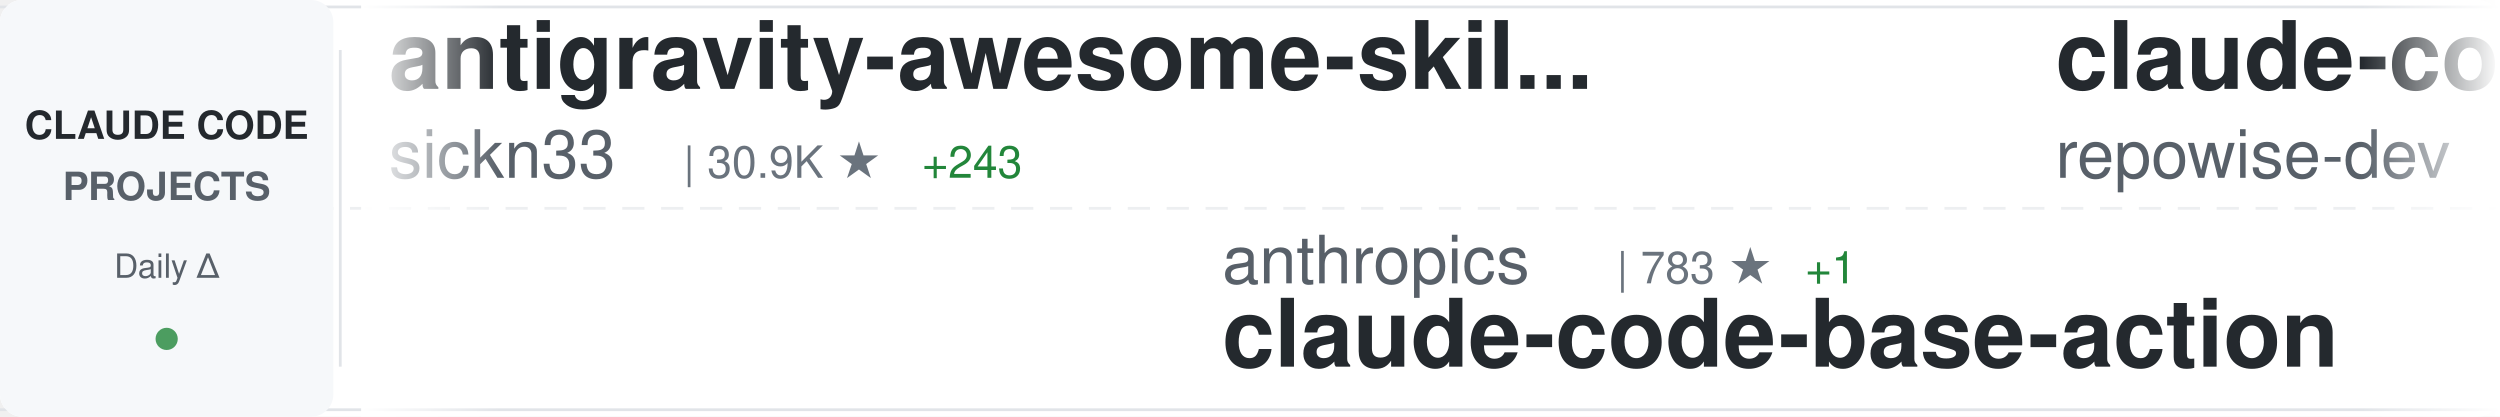
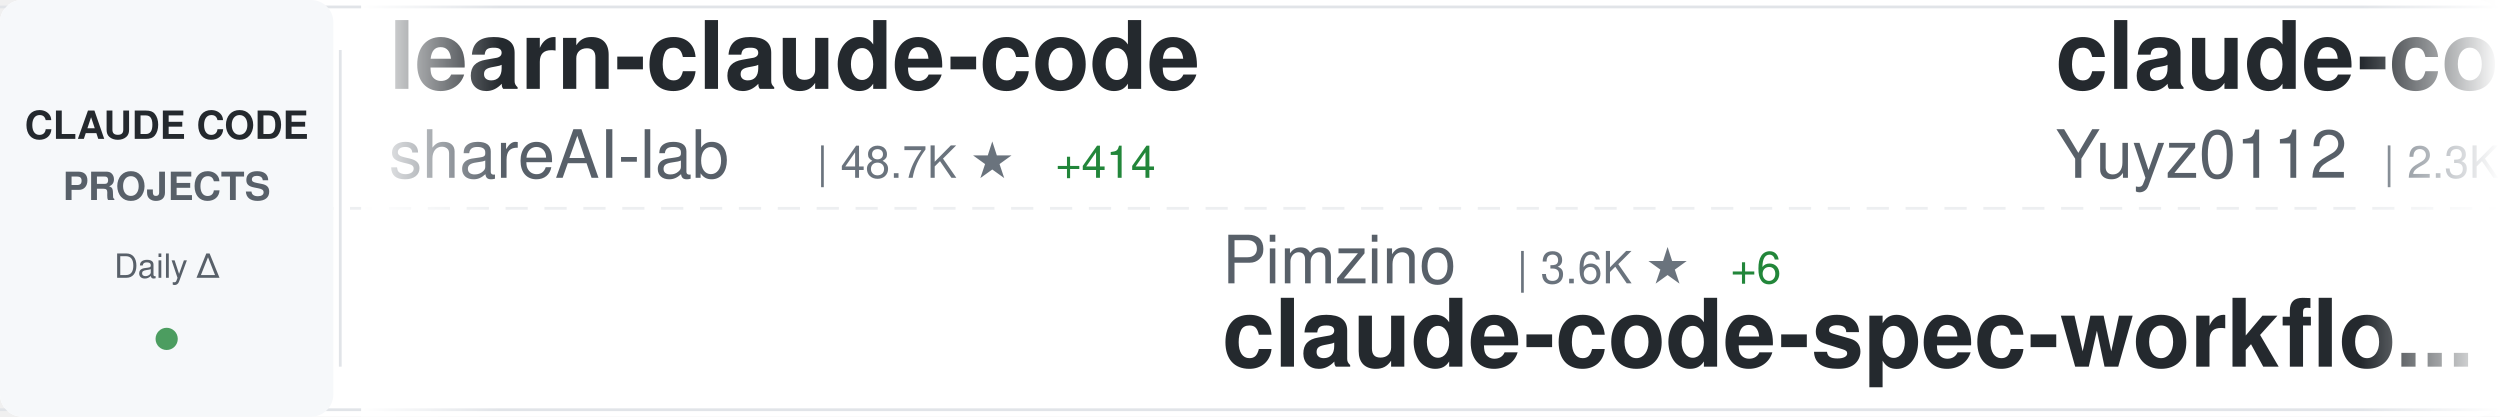
<svg xmlns="http://www.w3.org/2000/svg" width="900" height="150">
  <defs>
    <linearGradient id="awesomeLeftFade" x1="0%" y1="0%" x2="100%" y2="0%">
      <stop offset="0%" style="stop-color:#ffffff;stop-opacity:1" />
      <stop offset="100%" style="stop-color:#ffffff;stop-opacity:0" />
    </linearGradient>
    <linearGradient id="awesomeRightFade" x1="0%" y1="0%" x2="100%" y2="0%">
      <stop offset="0%" style="stop-color:#ffffff;stop-opacity:0" />
      <stop offset="100%" style="stop-color:#ffffff;stop-opacity:1" />
    </linearGradient>
  </defs>
  <rect width="900" height="150" fill="#ffffff" rx="8" />
  <rect x="0" y="2" width="900" height="1" fill="#e1e4e8" />
  <rect x="0" y="147" width="900" height="1" fill="#e1e4e8" />
  <line x1="0" y1="75" x2="900" y2="75" stroke="#e1e4e8" stroke-width="1" stroke-dasharray="8 6" opacity="0.6" />
  <rect x="0" y="0" width="120" height="150" fill="#f6f8fa" rx="8" />
  <text x="60" y="50" font-family="-apple-system, BlinkMacSystemFont, 'Segoe UI', Helvetica, Arial, sans-serif" font-size="14" font-weight="600" fill="#24292e" text-anchor="middle">CLAUDE CODE</text>
  <text x="60" y="72" font-family="-apple-system, BlinkMacSystemFont, 'Segoe UI', Helvetica, Arial, sans-serif" font-size="14" font-weight="600" fill="#586069" text-anchor="middle">PROJECTS</text>
  <text x="60" y="100" font-family="-apple-system, BlinkMacSystemFont, 'Segoe UI', Helvetica, Arial, sans-serif" font-size="12" font-weight="500" fill="#586069" text-anchor="middle">Daily Δ</text>
  <circle cx="60" cy="122" r="4" fill="#22863a" opacity="0.8" />
  <rect x="122" y="18" width="1" height="114" fill="#e1e4e8" />
  <clipPath id="awesomeTickerClip">
    <rect x="130" y="0" width="770" height="150" />
  </clipPath>
  <g clip-path="url(#awesomeTickerClip)">
    <g id="awesomeTickerItems">
      <animateTransform attributeName="transform" attributeType="XML" type="translate" from="0 0" to="-3000 0" dur="54s" repeatCount="indefinite" />
      <g transform="translate(0, 0)">
-         <text x="140" y="32" font-family="-apple-system, BlinkMacSystemFont, 'Segoe UI', Helvetica, Arial, sans-serif" font-size="34" font-weight="600" fill="#24292e">antigravity-awesome-skil...</text>
-         <text x="140" y="64" font-family="-apple-system, BlinkMacSystemFont, 'Segoe UI', Helvetica, Arial, sans-serif" font-size="24" font-weight="400" fill="#586069">sickn33</text>
-         <text x="246" y="64" font-family="-apple-system, BlinkMacSystemFont, 'Segoe UI', Helvetica, Arial, sans-serif" font-size="16" font-weight="500" fill="#6a737d">| 30.9K ★</text>
-         <text x="332" y="64" font-family="-apple-system, BlinkMacSystemFont, 'Segoe UI', Helvetica, Arial, sans-serif" font-size="16" font-weight="500" fill="#22863a"> +243</text>
+         <text x="140" y="32" font-family="-apple-system, BlinkMacSystemFont, 'Segoe UI', Helvetica, Arial, sans-serif" font-size="34" font-weight="600" fill="#24292e">learn-claude-code</text>
+         <text x="140" y="64" font-family="-apple-system, BlinkMacSystemFont, 'Segoe UI', Helvetica, Arial, sans-serif" font-size="24" font-weight="400" fill="#586069">shareAI-lab</text>
+         <text x="294" y="64" font-family="-apple-system, BlinkMacSystemFont, 'Segoe UI', Helvetica, Arial, sans-serif" font-size="16" font-weight="500" fill="#6a737d">| 48.7K ★</text>
+         <text x="380" y="64" font-family="-apple-system, BlinkMacSystemFont, 'Segoe UI', Helvetica, Arial, sans-serif" font-size="16" font-weight="500" fill="#22863a"> +414</text>
      </g>
      <g transform="translate(300, 0)">
-         <text x="140" y="102" font-family="-apple-system, BlinkMacSystemFont, 'Segoe UI', Helvetica, Arial, sans-serif" font-size="24" font-weight="400" fill="#586069">anthropics</text>
-         <text x="282" y="102" font-family="-apple-system, BlinkMacSystemFont, 'Segoe UI', Helvetica, Arial, sans-serif" font-size="16" font-weight="500" fill="#6a737d">| 783 ★</text>
-         <text x="350" y="102" font-family="-apple-system, BlinkMacSystemFont, 'Segoe UI', Helvetica, Arial, sans-serif" font-size="16" font-weight="500" fill="#22863a"> +1</text>
-         <text x="140" y="132" font-family="-apple-system, BlinkMacSystemFont, 'Segoe UI', Helvetica, Arial, sans-serif" font-size="34" font-weight="600" fill="#24292e">claude-code-base-action</text>
+         <text x="140" y="102" font-family="-apple-system, BlinkMacSystemFont, 'Segoe UI', Helvetica, Arial, sans-serif" font-size="24" font-weight="400" fill="#586069">Pimzino</text>
+         <text x="246" y="102" font-family="-apple-system, BlinkMacSystemFont, 'Segoe UI', Helvetica, Arial, sans-serif" font-size="16" font-weight="500" fill="#6a737d">| 3.6K ★</text>
+         <text x="323" y="102" font-family="-apple-system, BlinkMacSystemFont, 'Segoe UI', Helvetica, Arial, sans-serif" font-size="16" font-weight="500" fill="#22863a"> +6</text>
+         <text x="140" y="132" font-family="-apple-system, BlinkMacSystemFont, 'Segoe UI', Helvetica, Arial, sans-serif" font-size="34" font-weight="600" fill="#24292e">claude-code-spec-workflo...</text>
      </g>
      <g transform="translate(600, 0)">
-         <text x="140" y="32" font-family="-apple-system, BlinkMacSystemFont, 'Segoe UI', Helvetica, Arial, sans-serif" font-size="34" font-weight="600" fill="#24292e">claude-code-prompts</text>
-         <text x="140" y="64" font-family="-apple-system, BlinkMacSystemFont, 'Segoe UI', Helvetica, Arial, sans-serif" font-size="24" font-weight="400" fill="#586069">repowise-dev</text>
-         <text x="306" y="64" font-family="-apple-system, BlinkMacSystemFont, 'Segoe UI', Helvetica, Arial, sans-serif" font-size="16" font-weight="500" fill="#6a737d">| 778 ★</text>
-         <text x="374" y="64" font-family="-apple-system, BlinkMacSystemFont, 'Segoe UI', Helvetica, Arial, sans-serif" font-size="16" font-weight="500" fill="#22863a"> +59</text>
+         <text x="140" y="32" font-family="-apple-system, BlinkMacSystemFont, 'Segoe UI', Helvetica, Arial, sans-serif" font-size="34" font-weight="600" fill="#24292e">claude-code-reverse</text>
+         <text x="140" y="64" font-family="-apple-system, BlinkMacSystemFont, 'Segoe UI', Helvetica, Arial, sans-serif" font-size="24" font-weight="400" fill="#586069">Yuyz0112</text>
+         <text x="258" y="64" font-family="-apple-system, BlinkMacSystemFont, 'Segoe UI', Helvetica, Arial, sans-serif" font-size="16" font-weight="500" fill="#6a737d">| 2.3K ★</text>
      </g>
      <g transform="translate(900, 0)">
-         <text x="140" y="102" font-family="-apple-system, BlinkMacSystemFont, 'Segoe UI', Helvetica, Arial, sans-serif" font-size="24" font-weight="400" fill="#586069">LING71671</text>
-         <text x="270" y="102" font-family="-apple-system, BlinkMacSystemFont, 'Segoe UI', Helvetica, Arial, sans-serif" font-size="16" font-weight="500" fill="#6a737d">| 637 ★</text>
-         <text x="338" y="102" font-family="-apple-system, BlinkMacSystemFont, 'Segoe UI', Helvetica, Arial, sans-serif" font-size="16" font-weight="500" fill="#22863a"> +45</text>
-         <text x="140" y="132" font-family="-apple-system, BlinkMacSystemFont, 'Segoe UI', Helvetica, Arial, sans-serif" font-size="34" font-weight="600" fill="#24292e">Open-ClaudeCode</text>
+         <text x="140" y="102" font-family="-apple-system, BlinkMacSystemFont, 'Segoe UI', Helvetica, Arial, sans-serif" font-size="24" font-weight="400" fill="#586069">RishabhK103</text>
+         <text x="294" y="102" font-family="-apple-system, BlinkMacSystemFont, 'Segoe UI', Helvetica, Arial, sans-serif" font-size="16" font-weight="500" fill="#6a737d">| 48 ★</text>
+         <text x="140" y="132" font-family="-apple-system, BlinkMacSystemFont, 'Segoe UI', Helvetica, Arial, sans-serif" font-size="34" font-weight="600" fill="#24292e">claude-code</text>
      </g>
      <g transform="translate(1200, 0)">
-         <text x="140" y="32" font-family="-apple-system, BlinkMacSystemFont, 'Segoe UI', Helvetica, Arial, sans-serif" font-size="34" font-weight="600" fill="#24292e">sc-claude-code-files</text>
-         <text x="140" y="64" font-family="-apple-system, BlinkMacSystemFont, 'Segoe UI', Helvetica, Arial, sans-serif" font-size="24" font-weight="400" fill="#586069">https-deeplearning-ai</text>
-         <text x="414" y="64" font-family="-apple-system, BlinkMacSystemFont, 'Segoe UI', Helvetica, Arial, sans-serif" font-size="16" font-weight="500" fill="#6a737d">| 478 ★</text>
-         <text x="482" y="64" font-family="-apple-system, BlinkMacSystemFont, 'Segoe UI', Helvetica, Arial, sans-serif" font-size="16" font-weight="500" fill="#22863a"> +5</text>
+         <text x="140" y="32" font-family="-apple-system, BlinkMacSystemFont, 'Segoe UI', Helvetica, Arial, sans-serif" font-size="34" font-weight="600" fill="#24292e">Claude-Code</text>
+         <text x="140" y="64" font-family="-apple-system, BlinkMacSystemFont, 'Segoe UI', Helvetica, Arial, sans-serif" font-size="24" font-weight="400" fill="#586069">pengchengneo</text>
+         <text x="306" y="64" font-family="-apple-system, BlinkMacSystemFont, 'Segoe UI', Helvetica, Arial, sans-serif" font-size="16" font-weight="500" fill="#6a737d">| 1.0K ★</text>
+         <text x="383" y="64" font-family="-apple-system, BlinkMacSystemFont, 'Segoe UI', Helvetica, Arial, sans-serif" font-size="16" font-weight="500" fill="#22863a"> +43</text>
      </g>
      <g transform="translate(1500, 0)">
-         <text x="140" y="102" font-family="-apple-system, BlinkMacSystemFont, 'Segoe UI', Helvetica, Arial, sans-serif" font-size="24" font-weight="400" fill="#586069">obra</text>
-         <text x="210" y="102" font-family="-apple-system, BlinkMacSystemFont, 'Segoe UI', Helvetica, Arial, sans-serif" font-size="16" font-weight="500" fill="#6a737d">| 136.2K ★</text>
-         <text x="305" y="102" font-family="-apple-system, BlinkMacSystemFont, 'Segoe UI', Helvetica, Arial, sans-serif" font-size="16" font-weight="500" fill="#22863a"> +1.1K</text>
-         <text x="140" y="132" font-family="-apple-system, BlinkMacSystemFont, 'Segoe UI', Helvetica, Arial, sans-serif" font-size="34" font-weight="600" fill="#24292e">superpowers</text>
+         <text x="140" y="102" font-family="-apple-system, BlinkMacSystemFont, 'Segoe UI', Helvetica, Arial, sans-serif" font-size="24" font-weight="400" fill="#586069">VineeTagarwaL-code</text>
+         <text x="378" y="102" font-family="-apple-system, BlinkMacSystemFont, 'Segoe UI', Helvetica, Arial, sans-serif" font-size="16" font-weight="500" fill="#6a737d">| 258 ★</text>
+         <text x="446" y="102" font-family="-apple-system, BlinkMacSystemFont, 'Segoe UI', Helvetica, Arial, sans-serif" font-size="16" font-weight="500" fill="#22863a"> +1</text>
+         <text x="140" y="132" font-family="-apple-system, BlinkMacSystemFont, 'Segoe UI', Helvetica, Arial, sans-serif" font-size="34" font-weight="600" fill="#24292e">claude-code</text>
      </g>
      <g transform="translate(1800, 0)">
-         <text x="140" y="32" font-family="-apple-system, BlinkMacSystemFont, 'Segoe UI', Helvetica, Arial, sans-serif" font-size="34" font-weight="600" fill="#24292e">nanoclaw</text>
-         <text x="140" y="64" font-family="-apple-system, BlinkMacSystemFont, 'Segoe UI', Helvetica, Arial, sans-serif" font-size="24" font-weight="400" fill="#586069">qwibitai</text>
-         <text x="258" y="64" font-family="-apple-system, BlinkMacSystemFont, 'Segoe UI', Helvetica, Arial, sans-serif" font-size="16" font-weight="500" fill="#6a737d">| 26.6K ★</text>
-         <text x="344" y="64" font-family="-apple-system, BlinkMacSystemFont, 'Segoe UI', Helvetica, Arial, sans-serif" font-size="16" font-weight="500" fill="#22863a"> +108</text>
+         <text x="140" y="32" font-family="-apple-system, BlinkMacSystemFont, 'Segoe UI', Helvetica, Arial, sans-serif" font-size="34" font-weight="600" fill="#24292e">claude-code-my-workflow</text>
+         <text x="140" y="64" font-family="-apple-system, BlinkMacSystemFont, 'Segoe UI', Helvetica, Arial, sans-serif" font-size="24" font-weight="400" fill="#586069">pedrohcgs</text>
+         <text x="270" y="64" font-family="-apple-system, BlinkMacSystemFont, 'Segoe UI', Helvetica, Arial, sans-serif" font-size="16" font-weight="500" fill="#6a737d">| 847 ★</text>
+         <text x="338" y="64" font-family="-apple-system, BlinkMacSystemFont, 'Segoe UI', Helvetica, Arial, sans-serif" font-size="16" font-weight="500" fill="#22863a"> +7</text>
      </g>
      <g transform="translate(2100, 0)">
-         <text x="140" y="102" font-family="-apple-system, BlinkMacSystemFont, 'Segoe UI', Helvetica, Arial, sans-serif" font-size="24" font-weight="400" fill="#586069">alirezarezvani</text>
-         <text x="330" y="102" font-family="-apple-system, BlinkMacSystemFont, 'Segoe UI', Helvetica, Arial, sans-serif" font-size="16" font-weight="500" fill="#6a737d">| 9.6K ★</text>
-         <text x="407" y="102" font-family="-apple-system, BlinkMacSystemFont, 'Segoe UI', Helvetica, Arial, sans-serif" font-size="16" font-weight="500" fill="#22863a"> +220</text>
-         <text x="140" y="132" font-family="-apple-system, BlinkMacSystemFont, 'Segoe UI', Helvetica, Arial, sans-serif" font-size="34" font-weight="600" fill="#24292e">claude-skills</text>
+         <text x="140" y="102" font-family="-apple-system, BlinkMacSystemFont, 'Segoe UI', Helvetica, Arial, sans-serif" font-size="24" font-weight="400" fill="#586069">feiskyer</text>
+         <text x="258" y="102" font-family="-apple-system, BlinkMacSystemFont, 'Segoe UI', Helvetica, Arial, sans-serif" font-size="16" font-weight="500" fill="#6a737d">| 1.4K ★</text>
+         <text x="335" y="102" font-family="-apple-system, BlinkMacSystemFont, 'Segoe UI', Helvetica, Arial, sans-serif" font-size="16" font-weight="500" fill="#22863a"> +8</text>
+         <text x="140" y="132" font-family="-apple-system, BlinkMacSystemFont, 'Segoe UI', Helvetica, Arial, sans-serif" font-size="34" font-weight="600" fill="#24292e">claude-code-settings</text>
      </g>
      <g transform="translate(2400, 0)">
-         <text x="140" y="32" font-family="-apple-system, BlinkMacSystemFont, 'Segoe UI', Helvetica, Arial, sans-serif" font-size="34" font-weight="600" fill="#24292e">claude-code</text>
-         <text x="140" y="64" font-family="-apple-system, BlinkMacSystemFont, 'Segoe UI', Helvetica, Arial, sans-serif" font-size="24" font-weight="400" fill="#586069">codeaashu</text>
-         <text x="270" y="64" font-family="-apple-system, BlinkMacSystemFont, 'Segoe UI', Helvetica, Arial, sans-serif" font-size="16" font-weight="500" fill="#6a737d">| 1.6K ★</text>
-         <text x="347" y="64" font-family="-apple-system, BlinkMacSystemFont, 'Segoe UI', Helvetica, Arial, sans-serif" font-size="16" font-weight="500" fill="#22863a"> +171</text>
+         <text x="140" y="32" font-family="-apple-system, BlinkMacSystemFont, 'Segoe UI', Helvetica, Arial, sans-serif" font-size="34" font-weight="600" fill="#24292e">claude-code-templates</text>
+         <text x="140" y="64" font-family="-apple-system, BlinkMacSystemFont, 'Segoe UI', Helvetica, Arial, sans-serif" font-size="24" font-weight="400" fill="#586069">davila7</text>
+         <text x="246" y="64" font-family="-apple-system, BlinkMacSystemFont, 'Segoe UI', Helvetica, Arial, sans-serif" font-size="16" font-weight="500" fill="#6a737d">| 24.2K ★</text>
+         <text x="332" y="64" font-family="-apple-system, BlinkMacSystemFont, 'Segoe UI', Helvetica, Arial, sans-serif" font-size="16" font-weight="500" fill="#22863a"> +57</text>
      </g>
      <g transform="translate(2700, 0)">
-         <text x="140" y="102" font-family="-apple-system, BlinkMacSystemFont, 'Segoe UI', Helvetica, Arial, sans-serif" font-size="24" font-weight="400" fill="#586069">ghuntley</text>
-         <text x="258" y="102" font-family="-apple-system, BlinkMacSystemFont, 'Segoe UI', Helvetica, Arial, sans-serif" font-size="16" font-weight="500" fill="#6a737d">| 964 ★</text>
-         <text x="326" y="102" font-family="-apple-system, BlinkMacSystemFont, 'Segoe UI', Helvetica, Arial, sans-serif" font-size="16" font-weight="500" fill="#22863a"> +1</text>
-         <text x="140" y="132" font-family="-apple-system, BlinkMacSystemFont, 'Segoe UI', Helvetica, Arial, sans-serif" font-size="34" font-weight="600" fill="#24292e">claude-code-source-code-...</text>
+         <text x="140" y="102" font-family="-apple-system, BlinkMacSystemFont, 'Segoe UI', Helvetica, Arial, sans-serif" font-size="24" font-weight="400" fill="#586069">sickn33</text>
+         <text x="246" y="102" font-family="-apple-system, BlinkMacSystemFont, 'Segoe UI', Helvetica, Arial, sans-serif" font-size="16" font-weight="500" fill="#6a737d">| 30.9K ★</text>
+         <text x="332" y="102" font-family="-apple-system, BlinkMacSystemFont, 'Segoe UI', Helvetica, Arial, sans-serif" font-size="16" font-weight="500" fill="#22863a"> +244</text>
+         <text x="140" y="132" font-family="-apple-system, BlinkMacSystemFont, 'Segoe UI', Helvetica, Arial, sans-serif" font-size="34" font-weight="600" fill="#24292e">antigravity-awesome-skil...</text>
      </g>
      <g transform="translate(3000, 0)">
-         <text x="140" y="32" font-family="-apple-system, BlinkMacSystemFont, 'Segoe UI', Helvetica, Arial, sans-serif" font-size="34" font-weight="600" fill="#24292e">antigravity-awesome-skil...</text>
-         <text x="140" y="64" font-family="-apple-system, BlinkMacSystemFont, 'Segoe UI', Helvetica, Arial, sans-serif" font-size="24" font-weight="400" fill="#586069">sickn33</text>
-         <text x="246" y="64" font-family="-apple-system, BlinkMacSystemFont, 'Segoe UI', Helvetica, Arial, sans-serif" font-size="16" font-weight="500" fill="#6a737d">| 30.9K ★</text>
-         <text x="332" y="64" font-family="-apple-system, BlinkMacSystemFont, 'Segoe UI', Helvetica, Arial, sans-serif" font-size="16" font-weight="500" fill="#22863a"> +243</text>
+         <text x="140" y="32" font-family="-apple-system, BlinkMacSystemFont, 'Segoe UI', Helvetica, Arial, sans-serif" font-size="34" font-weight="600" fill="#24292e">learn-claude-code</text>
+         <text x="140" y="64" font-family="-apple-system, BlinkMacSystemFont, 'Segoe UI', Helvetica, Arial, sans-serif" font-size="24" font-weight="400" fill="#586069">shareAI-lab</text>
+         <text x="294" y="64" font-family="-apple-system, BlinkMacSystemFont, 'Segoe UI', Helvetica, Arial, sans-serif" font-size="16" font-weight="500" fill="#6a737d">| 48.7K ★</text>
+         <text x="380" y="64" font-family="-apple-system, BlinkMacSystemFont, 'Segoe UI', Helvetica, Arial, sans-serif" font-size="16" font-weight="500" fill="#22863a"> +414</text>
      </g>
      <g transform="translate(3300, 0)">
-         <text x="140" y="102" font-family="-apple-system, BlinkMacSystemFont, 'Segoe UI', Helvetica, Arial, sans-serif" font-size="24" font-weight="400" fill="#586069">anthropics</text>
-         <text x="282" y="102" font-family="-apple-system, BlinkMacSystemFont, 'Segoe UI', Helvetica, Arial, sans-serif" font-size="16" font-weight="500" fill="#6a737d">| 783 ★</text>
-         <text x="350" y="102" font-family="-apple-system, BlinkMacSystemFont, 'Segoe UI', Helvetica, Arial, sans-serif" font-size="16" font-weight="500" fill="#22863a"> +1</text>
-         <text x="140" y="132" font-family="-apple-system, BlinkMacSystemFont, 'Segoe UI', Helvetica, Arial, sans-serif" font-size="34" font-weight="600" fill="#24292e">claude-code-base-action</text>
+         <text x="140" y="102" font-family="-apple-system, BlinkMacSystemFont, 'Segoe UI', Helvetica, Arial, sans-serif" font-size="24" font-weight="400" fill="#586069">Pimzino</text>
+         <text x="246" y="102" font-family="-apple-system, BlinkMacSystemFont, 'Segoe UI', Helvetica, Arial, sans-serif" font-size="16" font-weight="500" fill="#6a737d">| 3.6K ★</text>
+         <text x="323" y="102" font-family="-apple-system, BlinkMacSystemFont, 'Segoe UI', Helvetica, Arial, sans-serif" font-size="16" font-weight="500" fill="#22863a"> +6</text>
+         <text x="140" y="132" font-family="-apple-system, BlinkMacSystemFont, 'Segoe UI', Helvetica, Arial, sans-serif" font-size="34" font-weight="600" fill="#24292e">claude-code-spec-workflo...</text>
      </g>
      <g transform="translate(3600, 0)">
-         <text x="140" y="32" font-family="-apple-system, BlinkMacSystemFont, 'Segoe UI', Helvetica, Arial, sans-serif" font-size="34" font-weight="600" fill="#24292e">claude-code-prompts</text>
-         <text x="140" y="64" font-family="-apple-system, BlinkMacSystemFont, 'Segoe UI', Helvetica, Arial, sans-serif" font-size="24" font-weight="400" fill="#586069">repowise-dev</text>
-         <text x="306" y="64" font-family="-apple-system, BlinkMacSystemFont, 'Segoe UI', Helvetica, Arial, sans-serif" font-size="16" font-weight="500" fill="#6a737d">| 778 ★</text>
-         <text x="374" y="64" font-family="-apple-system, BlinkMacSystemFont, 'Segoe UI', Helvetica, Arial, sans-serif" font-size="16" font-weight="500" fill="#22863a"> +59</text>
+         <text x="140" y="32" font-family="-apple-system, BlinkMacSystemFont, 'Segoe UI', Helvetica, Arial, sans-serif" font-size="34" font-weight="600" fill="#24292e">claude-code-reverse</text>
+         <text x="140" y="64" font-family="-apple-system, BlinkMacSystemFont, 'Segoe UI', Helvetica, Arial, sans-serif" font-size="24" font-weight="400" fill="#586069">Yuyz0112</text>
+         <text x="258" y="64" font-family="-apple-system, BlinkMacSystemFont, 'Segoe UI', Helvetica, Arial, sans-serif" font-size="16" font-weight="500" fill="#6a737d">| 2.3K ★</text>
      </g>
      <g transform="translate(3900, 0)">
-         <text x="140" y="102" font-family="-apple-system, BlinkMacSystemFont, 'Segoe UI', Helvetica, Arial, sans-serif" font-size="24" font-weight="400" fill="#586069">LING71671</text>
-         <text x="270" y="102" font-family="-apple-system, BlinkMacSystemFont, 'Segoe UI', Helvetica, Arial, sans-serif" font-size="16" font-weight="500" fill="#6a737d">| 637 ★</text>
-         <text x="338" y="102" font-family="-apple-system, BlinkMacSystemFont, 'Segoe UI', Helvetica, Arial, sans-serif" font-size="16" font-weight="500" fill="#22863a"> +45</text>
-         <text x="140" y="132" font-family="-apple-system, BlinkMacSystemFont, 'Segoe UI', Helvetica, Arial, sans-serif" font-size="34" font-weight="600" fill="#24292e">Open-ClaudeCode</text>
+         <text x="140" y="102" font-family="-apple-system, BlinkMacSystemFont, 'Segoe UI', Helvetica, Arial, sans-serif" font-size="24" font-weight="400" fill="#586069">RishabhK103</text>
+         <text x="294" y="102" font-family="-apple-system, BlinkMacSystemFont, 'Segoe UI', Helvetica, Arial, sans-serif" font-size="16" font-weight="500" fill="#6a737d">| 48 ★</text>
+         <text x="140" y="132" font-family="-apple-system, BlinkMacSystemFont, 'Segoe UI', Helvetica, Arial, sans-serif" font-size="34" font-weight="600" fill="#24292e">claude-code</text>
      </g>
    </g>
  </g>
  <rect x="130" y="0" width="50" height="150" fill="url(#awesomeLeftFade)" />
  <rect x="850" y="0" width="50" height="150" fill="url(#awesomeRightFade)" />
</svg>
